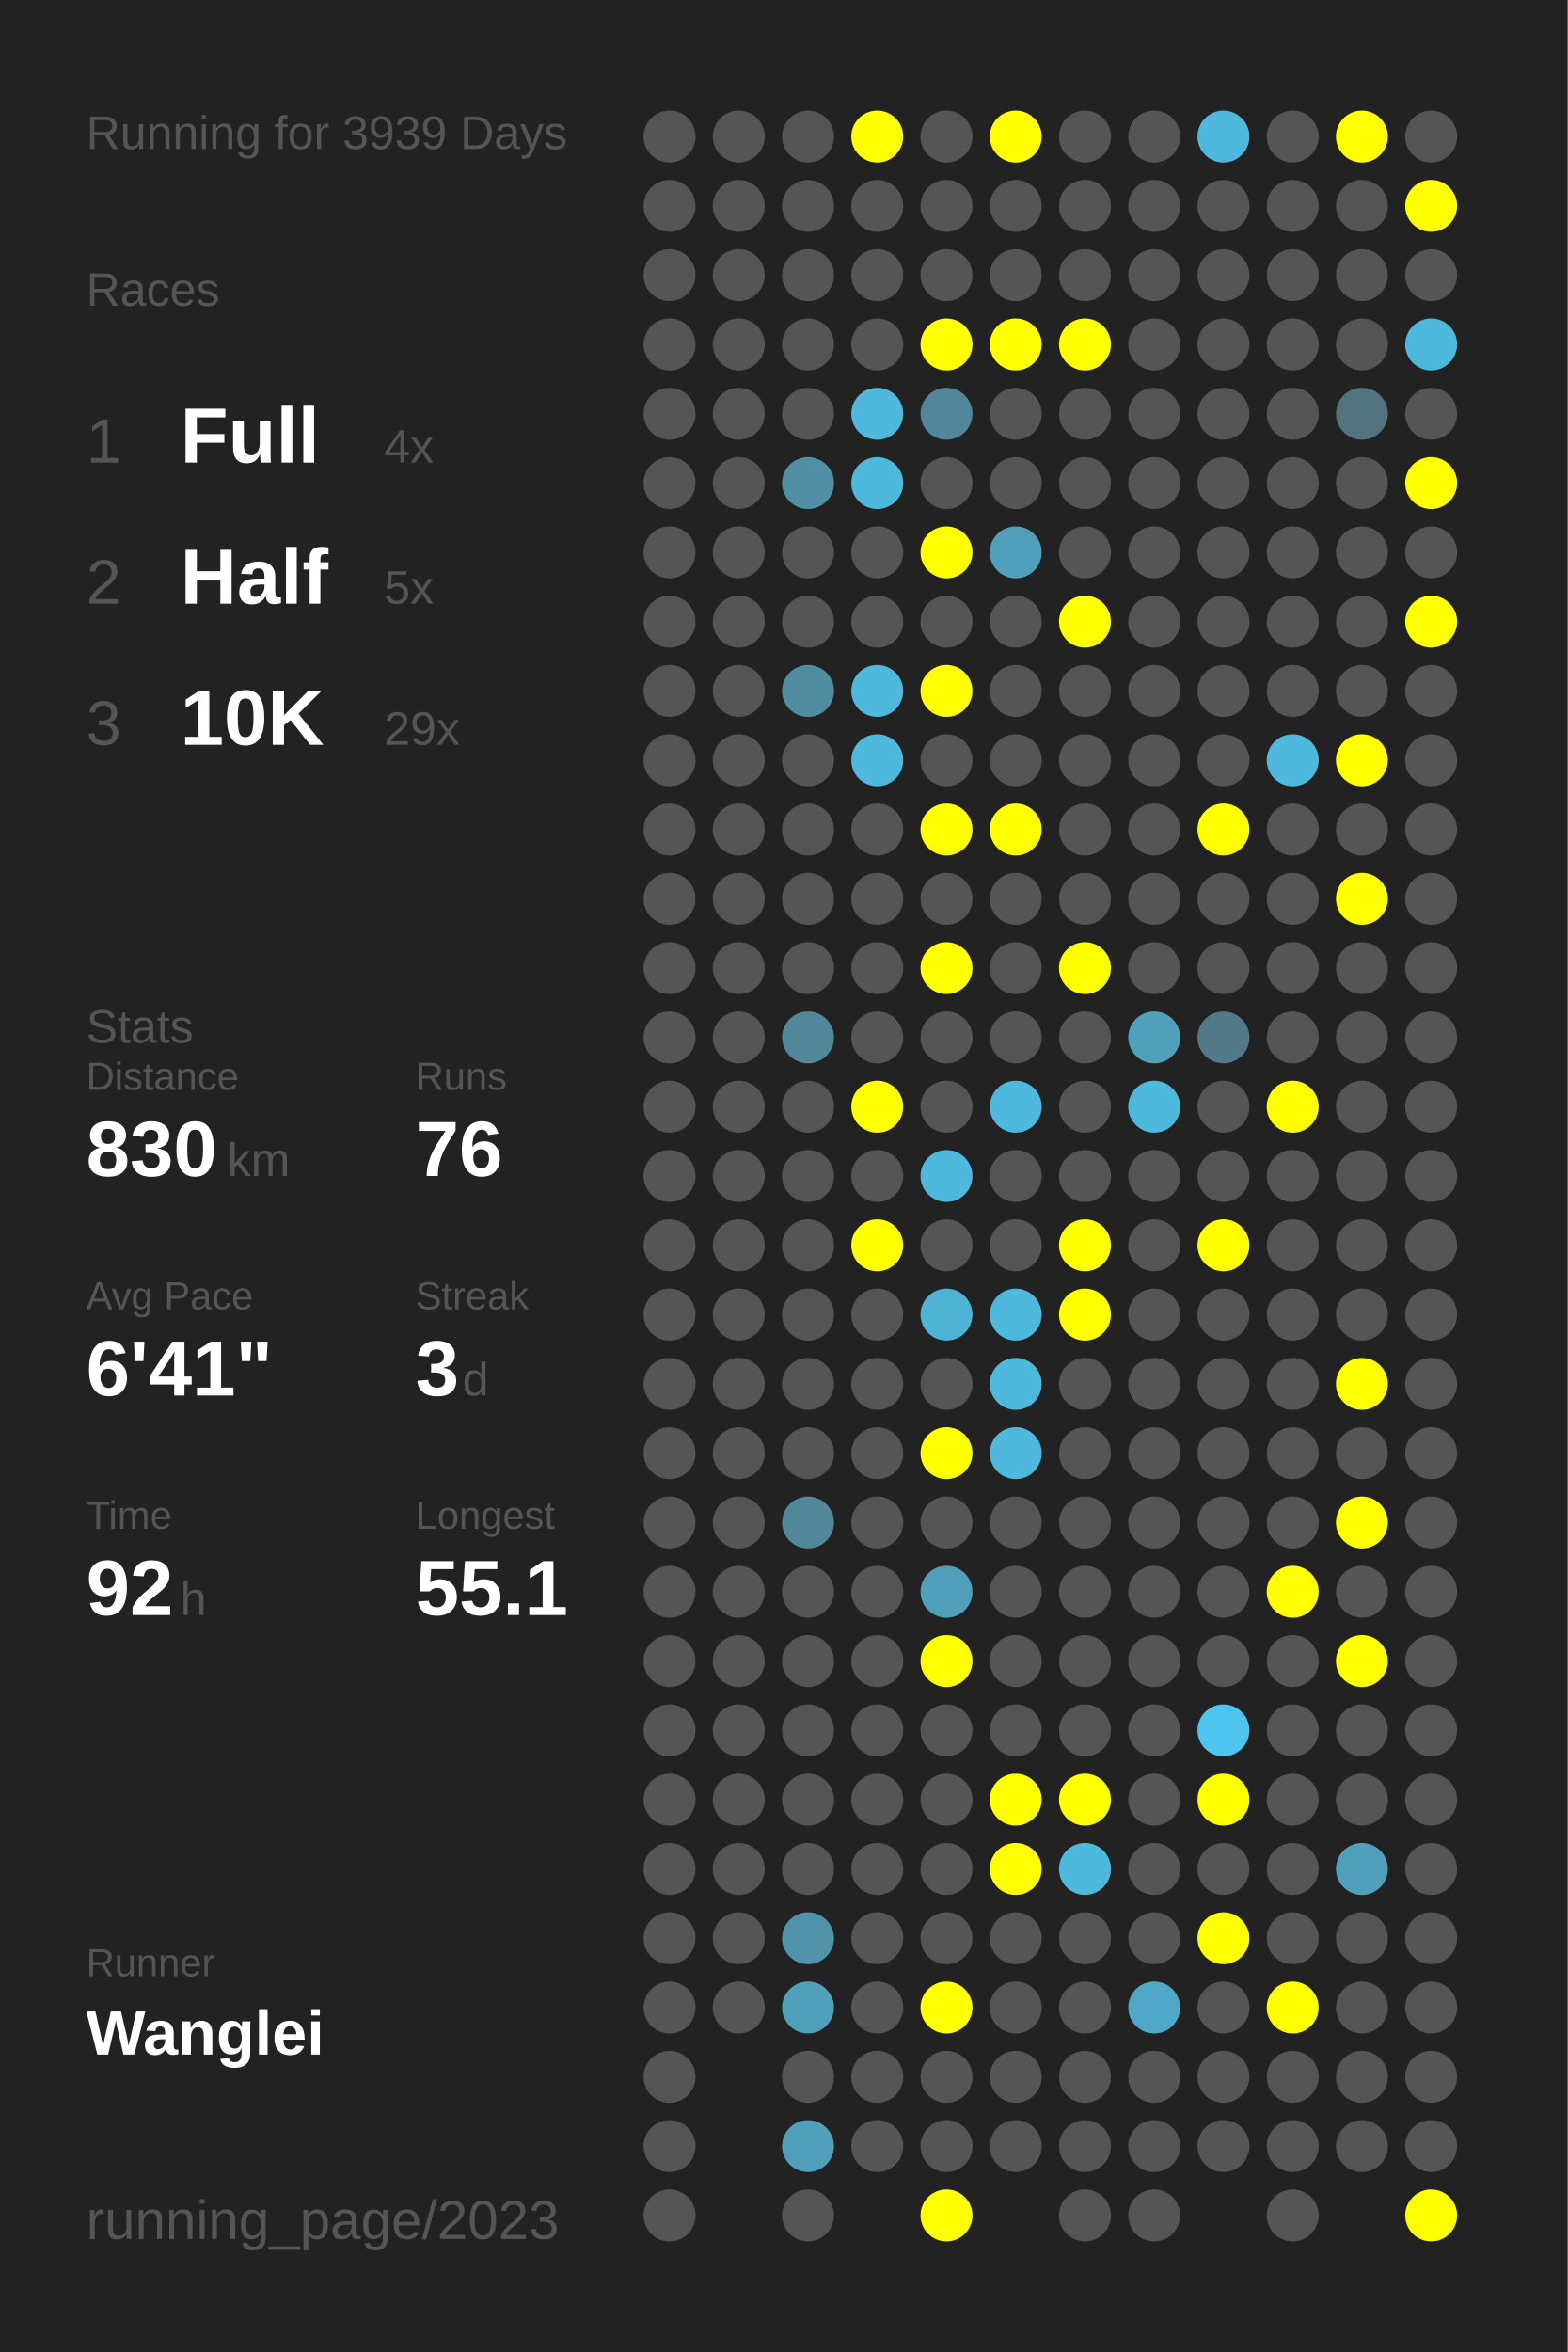
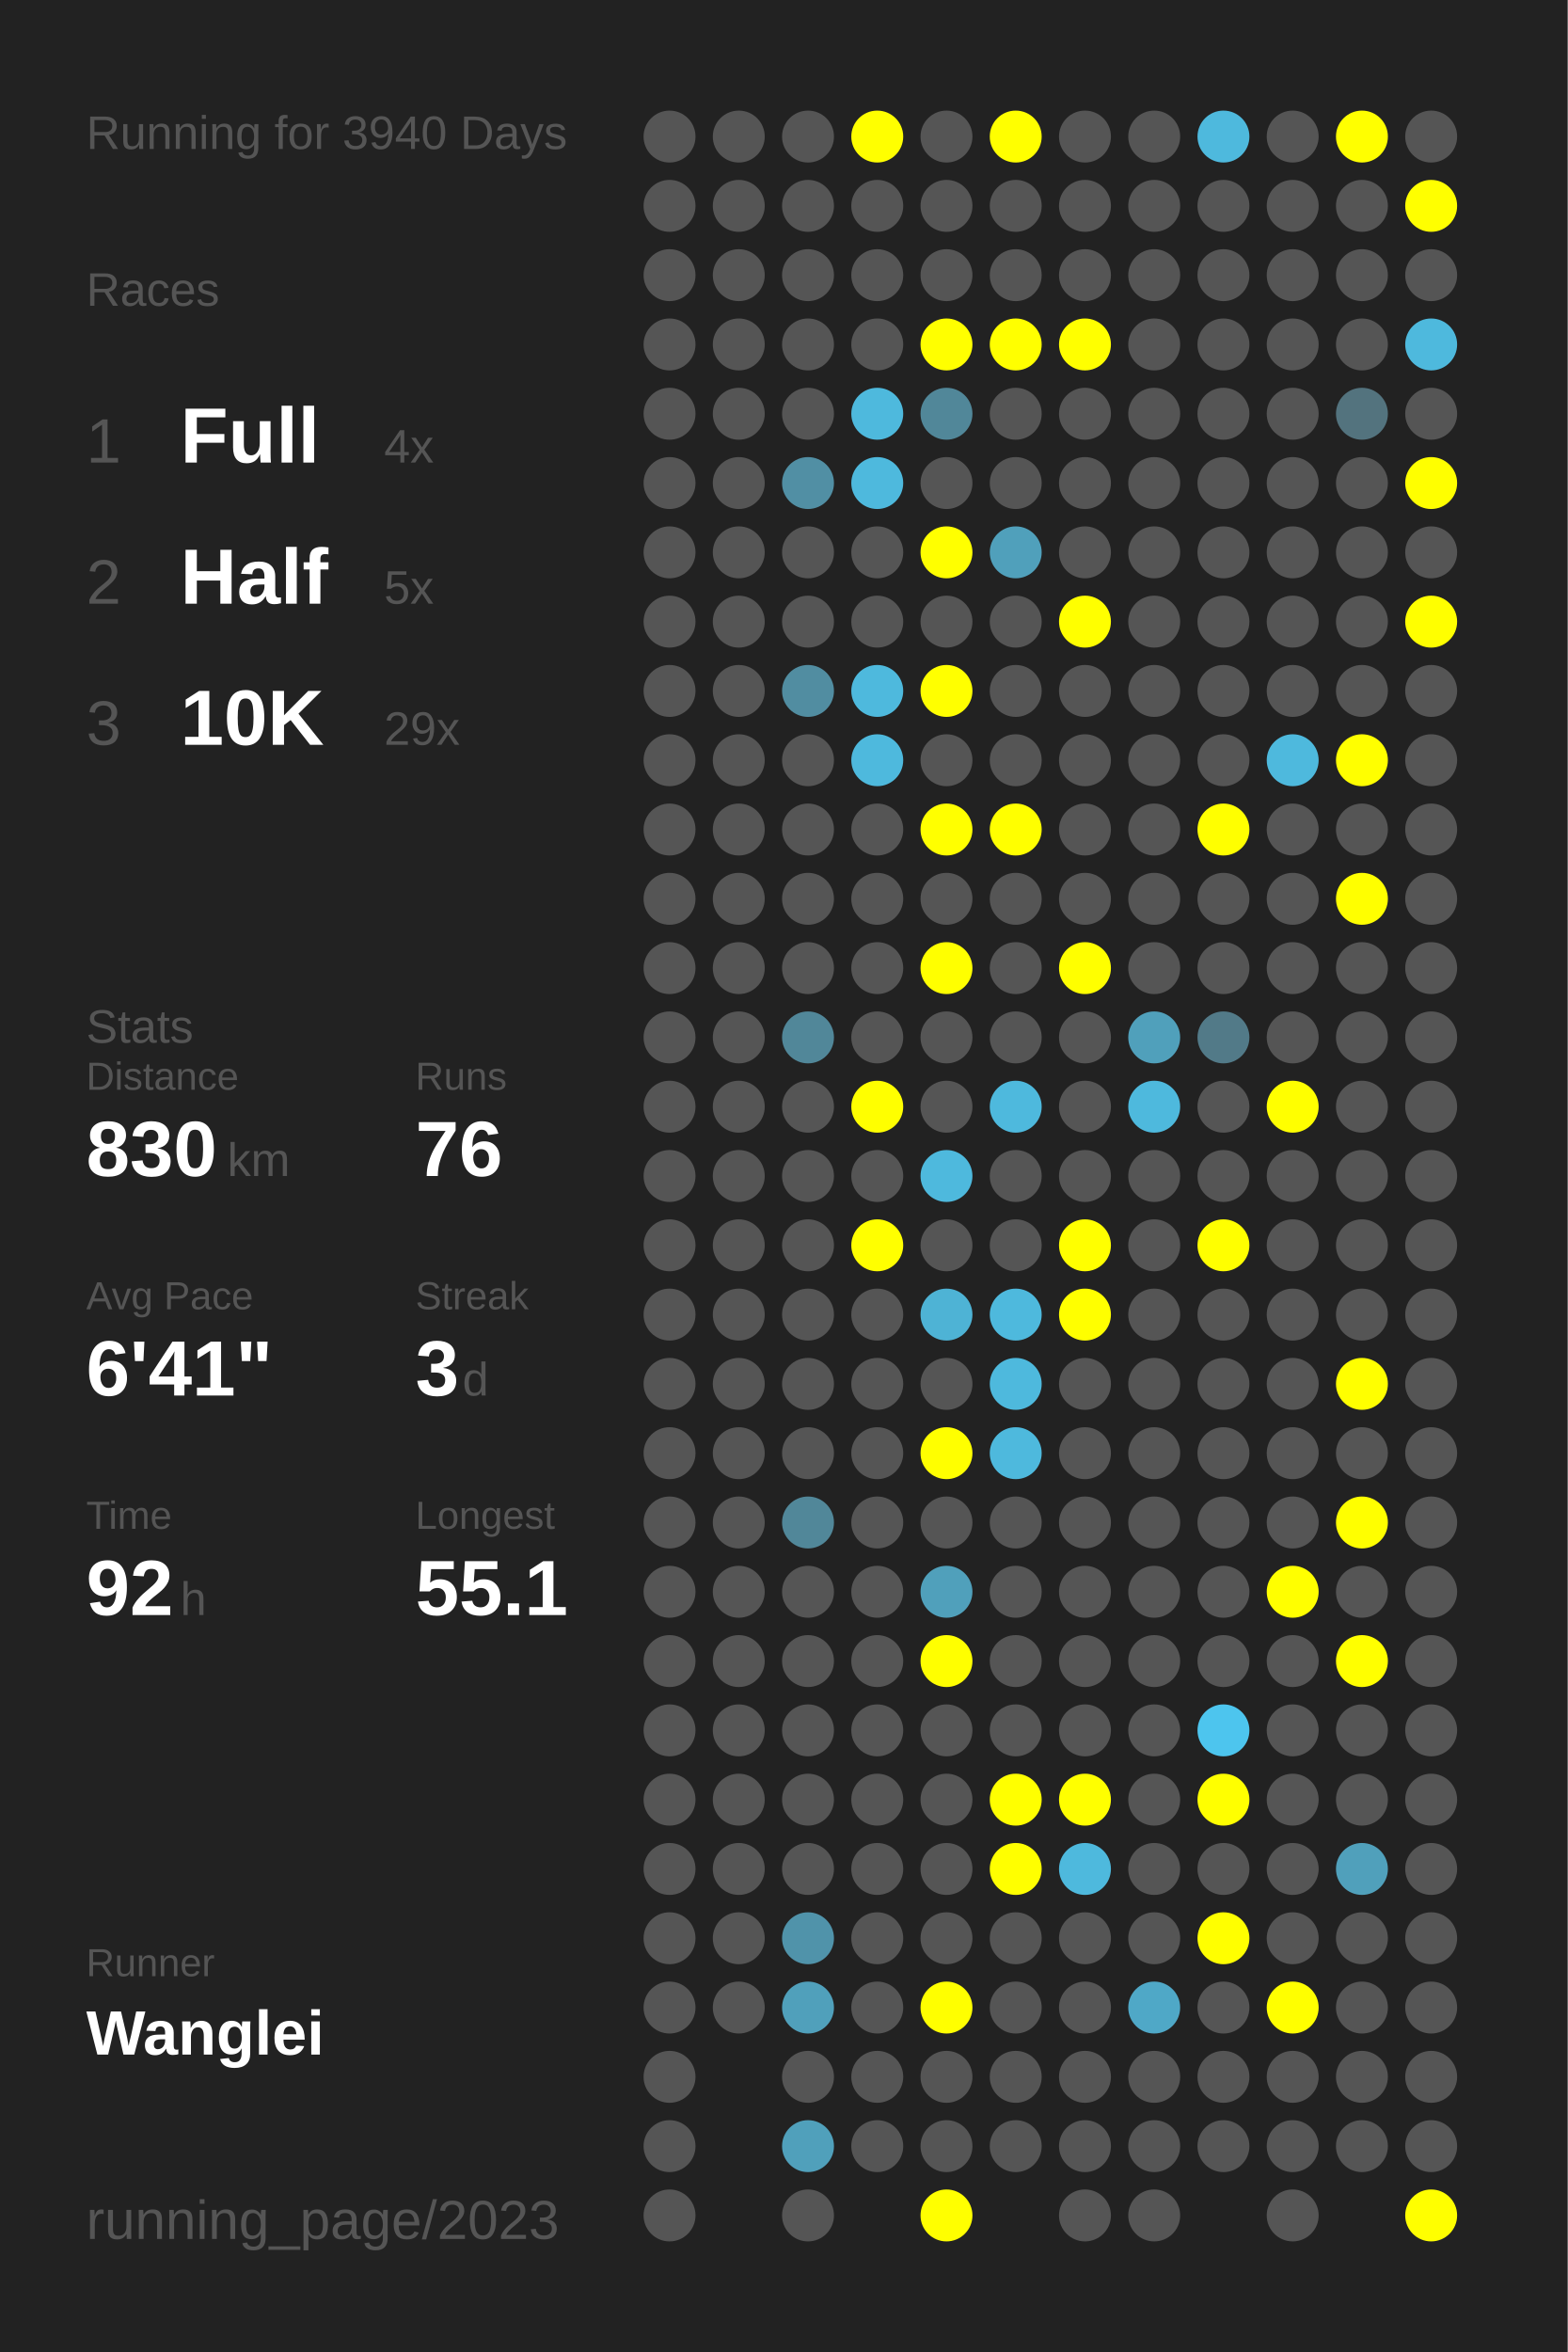
<svg xmlns="http://www.w3.org/2000/svg" baseProfile="full" height="300mm" version="1.1" viewBox="0,0,200,300" width="200mm">
  <defs />
  <rect fill="#222222" height="300" width="200" x="0" y="0" />
-   <text fill="#555555" style="font-size:6px; font-family:Arial;" x="11" y="19">Running for 3939 Days</text>
+   <text fill="#555555" style="font-size:6px; font-family:Arial;" x="11" y="19">Running for 3940 Days</text>
  <text fill="#555555" style="font-size:6px; font-family:Arial;" x="11" y="39">Races</text>
  <text fill="#555555" style="font-size:8px; font-family:Arial;" x="11" y="59">1</text>
  <text fill="#FFFFFF" style="font-size:10px; font-family:Arial; font-weight:bold;" x="23" y="59">Full</text>
  <text fill="#555555" style="font-size:6px; font-family:Arial;" x="49" y="59">4x</text>
  <text fill="#555555" style="font-size:8px; font-family:Arial;" x="11" y="77">2</text>
  <text fill="#FFFFFF" style="font-size:10px; font-family:Arial; font-weight:bold;" x="23" y="77">Half</text>
  <text fill="#555555" style="font-size:6px; font-family:Arial;" x="49" y="77">5x</text>
  <text fill="#555555" style="font-size:8px; font-family:Arial;" x="11" y="95">3</text>
  <text fill="#FFFFFF" style="font-size:10px; font-family:Arial; font-weight:bold;" x="23" y="95">10K</text>
  <text fill="#555555" style="font-size:6px; font-family:Arial;" x="49" y="95">29x</text>
  <text fill="#555555" style="font-size:6px; font-family:Arial;" x="11" y="133">Stats</text>
  <text fill="#555555" style="font-size:5px; font-family:Arial;" x="11" y="139">Distance</text>
  <text fill="#FFFFFF" style="font-size:10px; font-family:Arial; font-weight:bold;" x="11" y="150">830</text>
  <text fill="#555555" style="font-size:6px; font-family:Arial;" x="29" y="150">km</text>
  <text fill="#555555" style="font-size:5px; font-family:Arial;" x="53" y="139">Runs</text>
  <text fill="#FFFFFF" style="font-size:10px; font-family:Arial; font-weight:bold;" x="53" y="150">76</text>
  <text fill="#555555" style="font-size:5px; font-family:Arial;" x="11" y="167">Avg Pace</text>
  <text fill="#FFFFFF" style="font-size:10px; font-family:Arial; font-weight:bold;" x="11" y="178">6'41"</text>
  <text fill="#555555" style="font-size:5px; font-family:Arial;" x="53" y="167">Streak</text>
  <text fill="#FFFFFF" style="font-size:10px; font-family:Arial; font-weight:bold;" x="53" y="178">3</text>
  <text fill="#555555" style="font-size:6px; font-family:Arial;" x="59" y="178">d</text>
  <text fill="#555555" style="font-size:5px; font-family:Arial;" x="11" y="195">Time</text>
  <text fill="#FFFFFF" style="font-size:10px; font-family:Arial; font-weight:bold;" x="11" y="206">92</text>
  <text fill="#555555" style="font-size:6px; font-family:Arial;" x="23" y="206">h</text>
  <text fill="#555555" style="font-size:5px; font-family:Arial;" x="53" y="195">Longest</text>
  <text fill="#FFFFFF" style="font-size:10px; font-family:Arial; font-weight:bold;" x="53" y="206">55.1</text>
  <text fill="#555555" style="font-size:5px; font-family:Arial;" x="11" y="252.065">Runner</text>
  <text fill="#FFFFFF" style="font-size:8px; font-family:Arial; font-weight:bold;" x="11" y="262.065">Wanglei</text>
  <text fill="#555555" style="font-size:7px; font-family:Arial;" x="11" y="285.581">running_page/2023</text>
  <circle cx="85.417" cy="17.419" fill="#555555" r="3.312" />
  <circle cx="85.417" cy="26.258" fill="#555555" r="3.312" />
  <circle cx="85.417" cy="35.097" fill="#555555" r="3.312" />
  <circle cx="85.417" cy="43.935" fill="#555555" r="3.312" />
  <circle cx="85.417" cy="52.774" fill="#555555" r="3.312" />
  <circle cx="85.417" cy="61.613" fill="#555555" r="3.312" />
  <circle cx="85.417" cy="70.452" fill="#555555" r="3.312" />
  <circle cx="85.417" cy="79.29" fill="#555555" r="3.312" />
  <circle cx="85.417" cy="88.129" fill="#555555" r="3.312" />
  <circle cx="85.417" cy="96.968" fill="#555555" r="3.312" />
  <circle cx="85.417" cy="105.806" fill="#555555" r="3.312" />
  <circle cx="85.417" cy="114.645" fill="#555555" r="3.312" />
  <circle cx="85.417" cy="123.484" fill="#555555" r="3.312" />
  <circle cx="85.417" cy="132.323" fill="#555555" r="3.312" />
  <circle cx="85.417" cy="141.161" fill="#555555" r="3.312" />
  <circle cx="85.417" cy="150" fill="#555555" r="3.312" />
  <circle cx="85.417" cy="158.839" fill="#555555" r="3.312" />
  <circle cx="85.417" cy="167.677" fill="#555555" r="3.312" />
  <circle cx="85.417" cy="176.516" fill="#555555" r="3.312" />
  <circle cx="85.417" cy="185.355" fill="#555555" r="3.312" />
  <circle cx="85.417" cy="194.194" fill="#555555" r="3.312" />
  <circle cx="85.417" cy="203.032" fill="#555555" r="3.312" />
  <circle cx="85.417" cy="211.871" fill="#555555" r="3.312" />
  <circle cx="85.417" cy="220.71" fill="#555555" r="3.312" />
  <circle cx="85.417" cy="229.548" fill="#555555" r="3.312" />
  <circle cx="85.417" cy="238.387" fill="#555555" r="3.312" />
  <circle cx="85.417" cy="247.226" fill="#555555" r="3.312" />
  <circle cx="85.417" cy="256.065" fill="#555555" r="3.312" />
  <circle cx="85.417" cy="264.903" fill="#555555" r="3.312" />
  <circle cx="85.417" cy="273.742" fill="#555555" r="3.312" />
  <circle cx="85.417" cy="282.581" fill="#555555" r="3.312" />
  <circle cx="94.25" cy="17.419" fill="#555555" r="3.312" />
  <circle cx="94.25" cy="26.258" fill="#555555" r="3.312" />
  <circle cx="94.25" cy="35.097" fill="#555555" r="3.312" />
  <circle cx="94.25" cy="43.935" fill="#555555" r="3.312" />
  <circle cx="94.25" cy="52.774" fill="#555555" r="3.312" />
  <circle cx="94.25" cy="61.613" fill="#555555" r="3.312" />
  <circle cx="94.25" cy="70.452" fill="#555555" r="3.312" />
  <circle cx="94.25" cy="79.29" fill="#555555" r="3.312" />
  <circle cx="94.25" cy="88.129" fill="#555555" r="3.312" />
  <circle cx="94.25" cy="96.968" fill="#555555" r="3.312" />
  <circle cx="94.25" cy="105.806" fill="#555555" r="3.312" />
  <circle cx="94.25" cy="114.645" fill="#555555" r="3.312" />
  <circle cx="94.25" cy="123.484" fill="#555555" r="3.312" />
  <circle cx="94.25" cy="132.323" fill="#555555" r="3.312" />
  <circle cx="94.25" cy="141.161" fill="#555555" r="3.312" />
  <circle cx="94.25" cy="150" fill="#555555" r="3.312" />
  <circle cx="94.25" cy="158.839" fill="#555555" r="3.312" />
  <circle cx="94.25" cy="167.677" fill="#555555" r="3.312" />
  <circle cx="94.25" cy="176.516" fill="#555555" r="3.312" />
  <circle cx="94.25" cy="185.355" fill="#555555" r="3.312" />
  <circle cx="94.25" cy="194.194" fill="#555555" r="3.312" />
  <circle cx="94.25" cy="203.032" fill="#555555" r="3.312" />
  <circle cx="94.25" cy="211.871" fill="#555555" r="3.312" />
  <circle cx="94.25" cy="220.71" fill="#555555" r="3.312" />
  <circle cx="94.25" cy="229.548" fill="#555555" r="3.312" />
  <circle cx="94.25" cy="238.387" fill="#555555" r="3.312" />
  <circle cx="94.25" cy="247.226" fill="#555555" r="3.312" />
  <circle cx="94.25" cy="256.065" fill="#555555" r="3.312" />
  <circle cx="103.083" cy="17.419" fill="#555555" r="3.312" />
  <circle cx="103.083" cy="26.258" fill="#555555" r="3.312" />
  <circle cx="103.083" cy="35.097" fill="#555555" r="3.312" />
  <circle cx="103.083" cy="43.935" fill="#555555" r="3.312" />
  <circle cx="103.083" cy="52.774" fill="#555555" r="3.312" />
  <circle cx="103.083" cy="61.613" fill="#518fa4" r="3.312" />
  <circle cx="103.083" cy="70.452" fill="#555555" r="3.312" />
  <circle cx="103.083" cy="79.29" fill="#555555" r="3.312" />
  <circle cx="103.083" cy="88.129" fill="#518da1" r="3.312" />
  <circle cx="103.083" cy="96.968" fill="#555555" r="3.312" />
  <circle cx="103.083" cy="105.806" fill="#555555" r="3.312" />
  <circle cx="103.083" cy="114.645" fill="#555555" r="3.312" />
  <circle cx="103.083" cy="123.484" fill="#555555" r="3.312" />
  <circle cx="103.083" cy="132.323" fill="#518799" r="3.312" />
  <circle cx="103.083" cy="141.161" fill="#555555" r="3.312" />
  <circle cx="103.083" cy="150" fill="#555555" r="3.312" />
  <circle cx="103.083" cy="158.839" fill="#555555" r="3.312" />
  <circle cx="103.083" cy="167.677" fill="#555555" r="3.312" />
  <circle cx="103.083" cy="176.516" fill="#555555" r="3.312" />
  <circle cx="103.083" cy="185.355" fill="#555555" r="3.312" />
  <circle cx="103.083" cy="194.194" fill="#518799" r="3.312" />
  <circle cx="103.083" cy="203.032" fill="#555555" r="3.312" />
  <circle cx="103.083" cy="211.871" fill="#555555" r="3.312" />
  <circle cx="103.083" cy="220.71" fill="#555555" r="3.312" />
  <circle cx="103.083" cy="229.548" fill="#555555" r="3.312" />
  <circle cx="103.083" cy="238.387" fill="#555555" r="3.312" />
  <circle cx="103.083" cy="247.226" fill="#5093aa" r="3.312" />
  <circle cx="103.083" cy="256.065" fill="#50a0bb" r="3.312" />
  <circle cx="103.083" cy="264.903" fill="#555555" r="3.312" />
  <circle cx="103.083" cy="273.742" fill="#50a0bb" r="3.312" />
  <circle cx="103.083" cy="282.581" fill="#555555" r="3.312" />
  <circle cx="111.917" cy="17.419" fill="#FFFF00" r="3.312" />
  <circle cx="111.917" cy="26.258" fill="#555555" r="3.312" />
  <circle cx="111.917" cy="35.097" fill="#555555" r="3.312" />
  <circle cx="111.917" cy="43.935" fill="#555555" r="3.312" />
  <circle cx="111.917" cy="52.774" fill="#4eb9dd" r="3.312" />
  <circle cx="111.917" cy="61.613" fill="#4eb9dd" r="3.312" />
  <circle cx="111.917" cy="70.452" fill="#555555" r="3.312" />
  <circle cx="111.917" cy="79.29" fill="#555555" r="3.312" />
  <circle cx="111.917" cy="88.129" fill="#4eb9dd" r="3.312" />
  <circle cx="111.917" cy="96.968" fill="#4eb9dd" r="3.312" />
  <circle cx="111.917" cy="105.806" fill="#555555" r="3.312" />
  <circle cx="111.917" cy="114.645" fill="#555555" r="3.312" />
  <circle cx="111.917" cy="123.484" fill="#555555" r="3.312" />
  <circle cx="111.917" cy="132.323" fill="#555555" r="3.312" />
  <circle cx="111.917" cy="141.161" fill="#FFFF00" r="3.312" />
  <circle cx="111.917" cy="150" fill="#555555" r="3.312" />
  <circle cx="111.917" cy="158.839" fill="#FFFF00" r="3.312" />
  <circle cx="111.917" cy="167.677" fill="#555555" r="3.312" />
  <circle cx="111.917" cy="176.516" fill="#555555" r="3.312" />
  <circle cx="111.917" cy="185.355" fill="#555555" r="3.312" />
  <circle cx="111.917" cy="194.194" fill="#555555" r="3.312" />
  <circle cx="111.917" cy="203.032" fill="#555555" r="3.312" />
  <circle cx="111.917" cy="211.871" fill="#555555" r="3.312" />
  <circle cx="111.917" cy="220.71" fill="#555555" r="3.312" />
  <circle cx="111.917" cy="229.548" fill="#555555" r="3.312" />
  <circle cx="111.917" cy="238.387" fill="#555555" r="3.312" />
  <circle cx="111.917" cy="247.226" fill="#555555" r="3.312" />
  <circle cx="111.917" cy="256.065" fill="#555555" r="3.312" />
  <circle cx="111.917" cy="264.903" fill="#555555" r="3.312" />
  <circle cx="111.917" cy="273.742" fill="#555555" r="3.312" />
  <circle cx="120.75" cy="17.419" fill="#555555" r="3.312" />
  <circle cx="120.75" cy="26.258" fill="#555555" r="3.312" />
  <circle cx="120.75" cy="35.097" fill="#555555" r="3.312" />
  <circle cx="120.75" cy="43.935" fill="#FFFF00" r="3.312" />
  <circle cx="120.75" cy="52.774" fill="#518799" r="3.312" />
  <circle cx="120.75" cy="61.613" fill="#555555" r="3.312" />
  <circle cx="120.75" cy="70.452" fill="#FFFF00" r="3.312" />
  <circle cx="120.75" cy="79.29" fill="#555555" r="3.312" />
  <circle cx="120.75" cy="88.129" fill="#FFFF00" r="3.312" />
  <circle cx="120.75" cy="96.968" fill="#555555" r="3.312" />
  <circle cx="120.75" cy="105.806" fill="#FFFF00" r="3.312" />
  <circle cx="120.75" cy="114.645" fill="#555555" r="3.312" />
  <circle cx="120.75" cy="123.484" fill="#FFFF00" r="3.312" />
  <circle cx="120.75" cy="132.323" fill="#555555" r="3.312" />
  <circle cx="120.75" cy="141.161" fill="#555555" r="3.312" />
  <circle cx="120.75" cy="150" fill="#4eb9dd" r="3.312" />
  <circle cx="120.75" cy="158.839" fill="#555555" r="3.312" />
  <circle cx="120.75" cy="167.677" fill="#4eb3d5" r="3.312" />
  <circle cx="120.75" cy="176.516" fill="#555555" r="3.312" />
  <circle cx="120.75" cy="185.355" fill="#FFFF00" r="3.312" />
  <circle cx="120.75" cy="194.194" fill="#555555" r="3.312" />
  <circle cx="120.75" cy="203.032" fill="#50a0bb" r="3.312" />
  <circle cx="120.75" cy="211.871" fill="#FFFF00" r="3.312" />
  <circle cx="120.75" cy="220.71" fill="#555555" r="3.312" />
  <circle cx="120.75" cy="229.548" fill="#555555" r="3.312" />
  <circle cx="120.75" cy="238.387" fill="#555555" r="3.312" />
  <circle cx="120.75" cy="247.226" fill="#555555" r="3.312" />
  <circle cx="120.75" cy="256.065" fill="#FFFF00" r="3.312" />
  <circle cx="120.75" cy="264.903" fill="#555555" r="3.312" />
  <circle cx="120.75" cy="273.742" fill="#555555" r="3.312" />
  <circle cx="120.75" cy="282.581" fill="#FFFF00" r="3.312" />
  <circle cx="129.583" cy="17.419" fill="#FFFF00" r="3.312" />
  <circle cx="129.583" cy="26.258" fill="#555555" r="3.312" />
  <circle cx="129.583" cy="35.097" fill="#555555" r="3.312" />
  <circle cx="129.583" cy="43.935" fill="#FFFF00" r="3.312" />
  <circle cx="129.583" cy="52.774" fill="#555555" r="3.312" />
  <circle cx="129.583" cy="61.613" fill="#555555" r="3.312" />
  <circle cx="129.583" cy="70.452" fill="#50a0bb" r="3.312" />
  <circle cx="129.583" cy="79.29" fill="#555555" r="3.312" />
  <circle cx="129.583" cy="88.129" fill="#555555" r="3.312" />
  <circle cx="129.583" cy="96.968" fill="#555555" r="3.312" />
  <circle cx="129.583" cy="105.806" fill="#FFFF00" r="3.312" />
  <circle cx="129.583" cy="114.645" fill="#555555" r="3.312" />
  <circle cx="129.583" cy="123.484" fill="#555555" r="3.312" />
  <circle cx="129.583" cy="132.323" fill="#555555" r="3.312" />
  <circle cx="129.583" cy="141.161" fill="#4eb9dd" r="3.312" />
  <circle cx="129.583" cy="150" fill="#555555" r="3.312" />
  <circle cx="129.583" cy="158.839" fill="#555555" r="3.312" />
  <circle cx="129.583" cy="167.677" fill="#4eb9dd" r="3.312" />
  <circle cx="129.583" cy="176.516" fill="#4eb9dd" r="3.312" />
  <circle cx="129.583" cy="185.355" fill="#4eb9dd" r="3.312" />
  <circle cx="129.583" cy="194.194" fill="#555555" r="3.312" />
  <circle cx="129.583" cy="203.032" fill="#555555" r="3.312" />
  <circle cx="129.583" cy="211.871" fill="#555555" r="3.312" />
  <circle cx="129.583" cy="220.71" fill="#555555" r="3.312" />
  <circle cx="129.583" cy="229.548" fill="#FFFF00" r="3.312" />
  <circle cx="129.583" cy="238.387" fill="#FFFF00" r="3.312" />
  <circle cx="129.583" cy="247.226" fill="#555555" r="3.312" />
  <circle cx="129.583" cy="256.065" fill="#555555" r="3.312" />
  <circle cx="129.583" cy="264.903" fill="#555555" r="3.312" />
  <circle cx="129.583" cy="273.742" fill="#555555" r="3.312" />
  <circle cx="138.417" cy="17.419" fill="#555555" r="3.312" />
  <circle cx="138.417" cy="26.258" fill="#555555" r="3.312" />
  <circle cx="138.417" cy="35.097" fill="#555555" r="3.312" />
  <circle cx="138.417" cy="43.935" fill="#FFFF00" r="3.312" />
  <circle cx="138.417" cy="52.774" fill="#555555" r="3.312" />
  <circle cx="138.417" cy="61.613" fill="#555555" r="3.312" />
  <circle cx="138.417" cy="70.452" fill="#555555" r="3.312" />
  <circle cx="138.417" cy="79.29" fill="#FFFF00" r="3.312" />
  <circle cx="138.417" cy="88.129" fill="#555555" r="3.312" />
  <circle cx="138.417" cy="96.968" fill="#555555" r="3.312" />
  <circle cx="138.417" cy="105.806" fill="#555555" r="3.312" />
  <circle cx="138.417" cy="114.645" fill="#555555" r="3.312" />
  <circle cx="138.417" cy="123.484" fill="#FFFF00" r="3.312" />
  <circle cx="138.417" cy="132.323" fill="#555555" r="3.312" />
  <circle cx="138.417" cy="141.161" fill="#555555" r="3.312" />
  <circle cx="138.417" cy="150" fill="#555555" r="3.312" />
  <circle cx="138.417" cy="158.839" fill="#FFFF00" r="3.312" />
  <circle cx="138.417" cy="167.677" fill="#FFFF00" r="3.312" />
  <circle cx="138.417" cy="176.516" fill="#555555" r="3.312" />
  <circle cx="138.417" cy="185.355" fill="#555555" r="3.312" />
  <circle cx="138.417" cy="194.194" fill="#555555" r="3.312" />
  <circle cx="138.417" cy="203.032" fill="#555555" r="3.312" />
  <circle cx="138.417" cy="211.871" fill="#555555" r="3.312" />
  <circle cx="138.417" cy="220.71" fill="#555555" r="3.312" />
  <circle cx="138.417" cy="229.548" fill="#FFFF00" r="3.312" />
  <circle cx="138.417" cy="238.387" fill="#4eb9dd" r="3.312" />
  <circle cx="138.417" cy="247.226" fill="#555555" r="3.312" />
  <circle cx="138.417" cy="256.065" fill="#555555" r="3.312" />
  <circle cx="138.417" cy="264.903" fill="#555555" r="3.312" />
  <circle cx="138.417" cy="273.742" fill="#555555" r="3.312" />
  <circle cx="138.417" cy="282.581" fill="#555555" r="3.312" />
  <circle cx="147.25" cy="17.419" fill="#555555" r="3.312" />
  <circle cx="147.25" cy="26.258" fill="#555555" r="3.312" />
  <circle cx="147.25" cy="35.097" fill="#555555" r="3.312" />
  <circle cx="147.25" cy="43.935" fill="#555555" r="3.312" />
  <circle cx="147.25" cy="52.774" fill="#555555" r="3.312" />
  <circle cx="147.25" cy="61.613" fill="#555555" r="3.312" />
  <circle cx="147.25" cy="70.452" fill="#555555" r="3.312" />
  <circle cx="147.25" cy="79.29" fill="#555555" r="3.312" />
  <circle cx="147.25" cy="88.129" fill="#555555" r="3.312" />
  <circle cx="147.25" cy="96.968" fill="#555555" r="3.312" />
  <circle cx="147.25" cy="105.806" fill="#555555" r="3.312" />
  <circle cx="147.25" cy="114.645" fill="#555555" r="3.312" />
  <circle cx="147.25" cy="123.484" fill="#555555" r="3.312" />
  <circle cx="147.25" cy="132.323" fill="#50a0bb" r="3.312" />
  <circle cx="147.25" cy="141.161" fill="#4eb9dd" r="3.312" />
  <circle cx="147.25" cy="150" fill="#555555" r="3.312" />
  <circle cx="147.25" cy="158.839" fill="#555555" r="3.312" />
  <circle cx="147.25" cy="167.677" fill="#555555" r="3.312" />
  <circle cx="147.25" cy="176.516" fill="#555555" r="3.312" />
  <circle cx="147.25" cy="185.355" fill="#555555" r="3.312" />
  <circle cx="147.25" cy="194.194" fill="#555555" r="3.312" />
  <circle cx="147.25" cy="203.032" fill="#555555" r="3.312" />
  <circle cx="147.25" cy="211.871" fill="#555555" r="3.312" />
  <circle cx="147.25" cy="220.71" fill="#555555" r="3.312" />
  <circle cx="147.25" cy="229.548" fill="#555555" r="3.312" />
  <circle cx="147.25" cy="238.387" fill="#555555" r="3.312" />
  <circle cx="147.25" cy="247.226" fill="#555555" r="3.312" />
  <circle cx="147.25" cy="256.065" fill="#4fa8c7" r="3.312" />
  <circle cx="147.25" cy="264.903" fill="#555555" r="3.312" />
  <circle cx="147.25" cy="273.742" fill="#555555" r="3.312" />
  <circle cx="147.25" cy="282.581" fill="#555555" r="3.312" />
  <circle cx="156.083" cy="17.419" fill="#4eb9dd" r="3.312" />
  <circle cx="156.083" cy="26.258" fill="#555555" r="3.312" />
  <circle cx="156.083" cy="35.097" fill="#555555" r="3.312" />
  <circle cx="156.083" cy="43.935" fill="#555555" r="3.312" />
  <circle cx="156.083" cy="52.774" fill="#555555" r="3.312" />
  <circle cx="156.083" cy="61.613" fill="#555555" r="3.312" />
  <circle cx="156.083" cy="70.452" fill="#555555" r="3.312" />
  <circle cx="156.083" cy="79.29" fill="#555555" r="3.312" />
  <circle cx="156.083" cy="88.129" fill="#555555" r="3.312" />
  <circle cx="156.083" cy="96.968" fill="#555555" r="3.312" />
  <circle cx="156.083" cy="105.806" fill="#FFFF00" r="3.312" />
  <circle cx="156.083" cy="114.645" fill="#555555" r="3.312" />
  <circle cx="156.083" cy="123.484" fill="#555555" r="3.312" />
  <circle cx="156.083" cy="132.323" fill="#527a88" r="3.312" />
  <circle cx="156.083" cy="141.161" fill="#555555" r="3.312" />
  <circle cx="156.083" cy="150" fill="#555555" r="3.312" />
  <circle cx="156.083" cy="158.839" fill="#FFFF00" r="3.312" />
  <circle cx="156.083" cy="167.677" fill="#555555" r="3.312" />
  <circle cx="156.083" cy="176.516" fill="#555555" r="3.312" />
  <circle cx="156.083" cy="185.355" fill="#555555" r="3.312" />
  <circle cx="156.083" cy="194.194" fill="#555555" r="3.312" />
  <circle cx="156.083" cy="203.032" fill="#555555" r="3.312" />
  <circle cx="156.083" cy="211.871" fill="#555555" r="3.312" />
  <circle cx="156.083" cy="220.71" fill="#4dc5ee" r="3.312" />
  <circle cx="156.083" cy="229.548" fill="#FFFF00" r="3.312" />
  <circle cx="156.083" cy="238.387" fill="#555555" r="3.312" />
  <circle cx="156.083" cy="247.226" fill="#FFFF00" r="3.312" />
  <circle cx="156.083" cy="256.065" fill="#555555" r="3.312" />
  <circle cx="156.083" cy="264.903" fill="#555555" r="3.312" />
  <circle cx="156.083" cy="273.742" fill="#555555" r="3.312" />
  <circle cx="164.917" cy="17.419" fill="#555555" r="3.312" />
  <circle cx="164.917" cy="26.258" fill="#555555" r="3.312" />
  <circle cx="164.917" cy="35.097" fill="#555555" r="3.312" />
  <circle cx="164.917" cy="43.935" fill="#555555" r="3.312" />
  <circle cx="164.917" cy="52.774" fill="#555555" r="3.312" />
  <circle cx="164.917" cy="61.613" fill="#555555" r="3.312" />
  <circle cx="164.917" cy="70.452" fill="#555555" r="3.312" />
  <circle cx="164.917" cy="79.29" fill="#555555" r="3.312" />
  <circle cx="164.917" cy="88.129" fill="#555555" r="3.312" />
  <circle cx="164.917" cy="96.968" fill="#4eb9dd" r="3.312" />
  <circle cx="164.917" cy="105.806" fill="#555555" r="3.312" />
  <circle cx="164.917" cy="114.645" fill="#555555" r="3.312" />
  <circle cx="164.917" cy="123.484" fill="#555555" r="3.312" />
  <circle cx="164.917" cy="132.323" fill="#555555" r="3.312" />
  <circle cx="164.917" cy="141.161" fill="#FFFF00" r="3.312" />
  <circle cx="164.917" cy="150" fill="#555555" r="3.312" />
  <circle cx="164.917" cy="158.839" fill="#555555" r="3.312" />
  <circle cx="164.917" cy="167.677" fill="#555555" r="3.312" />
  <circle cx="164.917" cy="176.516" fill="#555555" r="3.312" />
  <circle cx="164.917" cy="185.355" fill="#555555" r="3.312" />
  <circle cx="164.917" cy="194.194" fill="#555555" r="3.312" />
  <circle cx="164.917" cy="203.032" fill="#FFFF00" r="3.312" />
  <circle cx="164.917" cy="211.871" fill="#555555" r="3.312" />
  <circle cx="164.917" cy="220.71" fill="#555555" r="3.312" />
  <circle cx="164.917" cy="229.548" fill="#555555" r="3.312" />
  <circle cx="164.917" cy="238.387" fill="#555555" r="3.312" />
  <circle cx="164.917" cy="247.226" fill="#555555" r="3.312" />
  <circle cx="164.917" cy="256.065" fill="#FFFF00" r="3.312" />
  <circle cx="164.917" cy="264.903" fill="#555555" r="3.312" />
  <circle cx="164.917" cy="273.742" fill="#555555" r="3.312" />
  <circle cx="164.917" cy="282.581" fill="#555555" r="3.312" />
  <circle cx="173.75" cy="17.419" fill="#FFFF00" r="3.312" />
  <circle cx="173.75" cy="26.258" fill="#555555" r="3.312" />
  <circle cx="173.75" cy="35.097" fill="#555555" r="3.312" />
  <circle cx="173.75" cy="43.935" fill="#555555" r="3.312" />
  <circle cx="173.75" cy="52.774" fill="#53737e" r="3.312" />
  <circle cx="173.75" cy="61.613" fill="#555555" r="3.312" />
  <circle cx="173.75" cy="70.452" fill="#555555" r="3.312" />
  <circle cx="173.75" cy="79.29" fill="#555555" r="3.312" />
  <circle cx="173.75" cy="88.129" fill="#555555" r="3.312" />
  <circle cx="173.75" cy="96.968" fill="#FFFF00" r="3.312" />
  <circle cx="173.75" cy="105.806" fill="#555555" r="3.312" />
  <circle cx="173.75" cy="114.645" fill="#FFFF00" r="3.312" />
  <circle cx="173.75" cy="123.484" fill="#555555" r="3.312" />
  <circle cx="173.75" cy="132.323" fill="#555555" r="3.312" />
  <circle cx="173.75" cy="141.161" fill="#555555" r="3.312" />
  <circle cx="173.75" cy="150" fill="#555555" r="3.312" />
  <circle cx="173.75" cy="158.839" fill="#555555" r="3.312" />
  <circle cx="173.75" cy="167.677" fill="#555555" r="3.312" />
  <circle cx="173.75" cy="176.516" fill="#FFFF00" r="3.312" />
  <circle cx="173.75" cy="185.355" fill="#555555" r="3.312" />
  <circle cx="173.75" cy="194.194" fill="#FFFF00" r="3.312" />
  <circle cx="173.75" cy="203.032" fill="#555555" r="3.312" />
  <circle cx="173.75" cy="211.871" fill="#FFFF00" r="3.312" />
  <circle cx="173.75" cy="220.71" fill="#555555" r="3.312" />
  <circle cx="173.75" cy="229.548" fill="#555555" r="3.312" />
  <circle cx="173.75" cy="238.387" fill="#50a0bb" r="3.312" />
  <circle cx="173.75" cy="247.226" fill="#555555" r="3.312" />
  <circle cx="173.75" cy="256.065" fill="#555555" r="3.312" />
  <circle cx="173.75" cy="264.903" fill="#555555" r="3.312" />
  <circle cx="173.75" cy="273.742" fill="#555555" r="3.312" />
  <circle cx="182.583" cy="17.419" fill="#555555" r="3.312" />
  <circle cx="182.583" cy="26.258" fill="#FFFF00" r="3.312" />
  <circle cx="182.583" cy="35.097" fill="#555555" r="3.312" />
  <circle cx="182.583" cy="43.935" fill="#4eb9dd" r="3.312" />
  <circle cx="182.583" cy="52.774" fill="#555555" r="3.312" />
  <circle cx="182.583" cy="61.613" fill="#FFFF00" r="3.312" />
  <circle cx="182.583" cy="70.452" fill="#555555" r="3.312" />
  <circle cx="182.583" cy="79.29" fill="#FFFF00" r="3.312" />
  <circle cx="182.583" cy="88.129" fill="#555555" r="3.312" />
  <circle cx="182.583" cy="96.968" fill="#555555" r="3.312" />
  <circle cx="182.583" cy="105.806" fill="#555555" r="3.312" />
  <circle cx="182.583" cy="114.645" fill="#555555" r="3.312" />
  <circle cx="182.583" cy="123.484" fill="#555555" r="3.312" />
  <circle cx="182.583" cy="132.323" fill="#555555" r="3.312" />
  <circle cx="182.583" cy="141.161" fill="#555555" r="3.312" />
  <circle cx="182.583" cy="150" fill="#555555" r="3.312" />
  <circle cx="182.583" cy="158.839" fill="#555555" r="3.312" />
  <circle cx="182.583" cy="167.677" fill="#555555" r="3.312" />
  <circle cx="182.583" cy="176.516" fill="#555555" r="3.312" />
  <circle cx="182.583" cy="185.355" fill="#555555" r="3.312" />
  <circle cx="182.583" cy="194.194" fill="#555555" r="3.312" />
  <circle cx="182.583" cy="203.032" fill="#555555" r="3.312" />
  <circle cx="182.583" cy="211.871" fill="#555555" r="3.312" />
  <circle cx="182.583" cy="220.71" fill="#555555" r="3.312" />
  <circle cx="182.583" cy="229.548" fill="#555555" r="3.312" />
  <circle cx="182.583" cy="238.387" fill="#555555" r="3.312" />
  <circle cx="182.583" cy="247.226" fill="#555555" r="3.312" />
  <circle cx="182.583" cy="256.065" fill="#555555" r="3.312" />
  <circle cx="182.583" cy="264.903" fill="#555555" r="3.312" />
  <circle cx="182.583" cy="273.742" fill="#555555" r="3.312" />
  <circle cx="182.583" cy="282.581" fill="#FFFF00" r="3.312" />
</svg>
